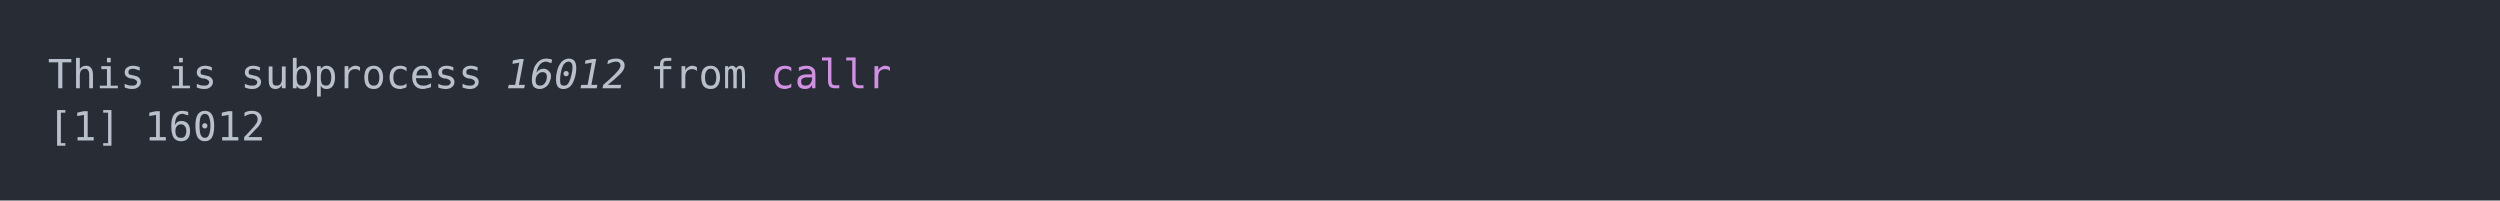
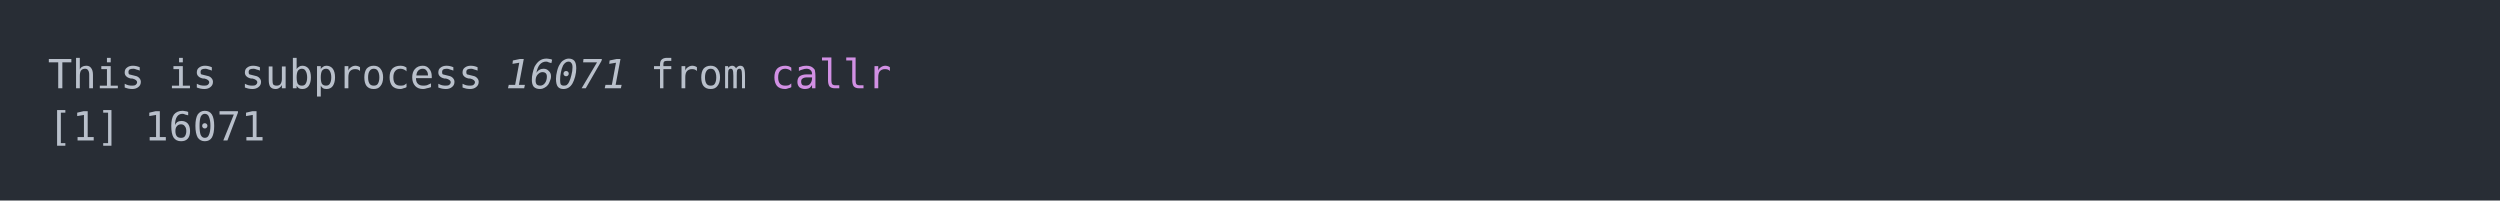
<svg xmlns="http://www.w3.org/2000/svg" xmlns:xlink="http://www.w3.org/1999/xlink" width="1040" height="83.42">
  <rect width="1040" height="83.42" rx="0" ry="0" class="a" />
  <svg height="43.42" viewBox="0 0 100 4.342" width="1000" x="20" y="20">
    <style>.a{fill:rgb(40,45,53)}.b{font-family:'Fira Code',Monaco,Consolas,Menlo,'Bitstream Vera Sans Mono','Powerline Symbols',monospace}.c{fill:transparent}.d{fill:rgb(185,192,203);white-space:pre}.e{fill:rgb(185,192,203);font-style:italic;white-space:pre}.f{fill:rgb(210,144,228);white-space:pre}</style>
    <g font-family="'Fira Code',Monaco,Consolas,Menlo,'Bitstream Vera Sans Mono','Powerline Symbols',monospace" font-size="1.67" class="b">
      <defs>
        <symbol id="a">
          <rect height="3" width="100" x="0" y="0" class="c" />
        </symbol>
      </defs>
      <rect height="4.342" width="100" class="a" />
      <svg x="0" y="0" width="100">
        <svg x="0">
          <use xlink:href="#a" />
          <text x="0" y="1.67" class="d">This</text>
          <text x="5.01" y="1.67" class="d">is</text>
          <text x="8.016" y="1.67" class="d">subprocess</text>
-           <text x="19.038" y="1.67" class="e">16012</text>
+           <text x="19.038" y="1.67" class="e">16071</text>
          <text x="25.05" y="1.67" class="d">from</text>
          <text x="30.06" y="1.67" class="f">callr</text>
          <text x="0" y="3.841" class="d">[1]</text>
-           <text x="4.008" y="3.841" class="d">16012</text>
+           <text x="4.008" y="3.841" class="d">16071</text>
        </svg>
      </svg>
    </g>
  </svg>
</svg>
